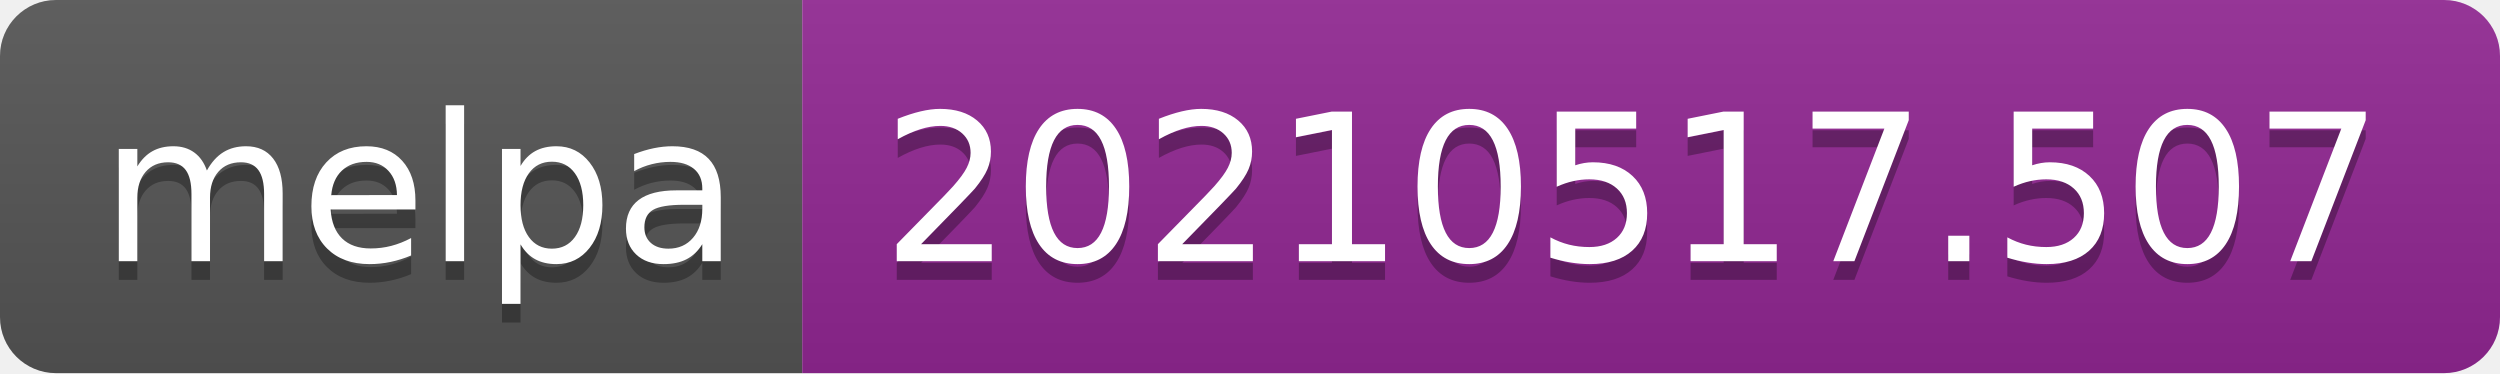
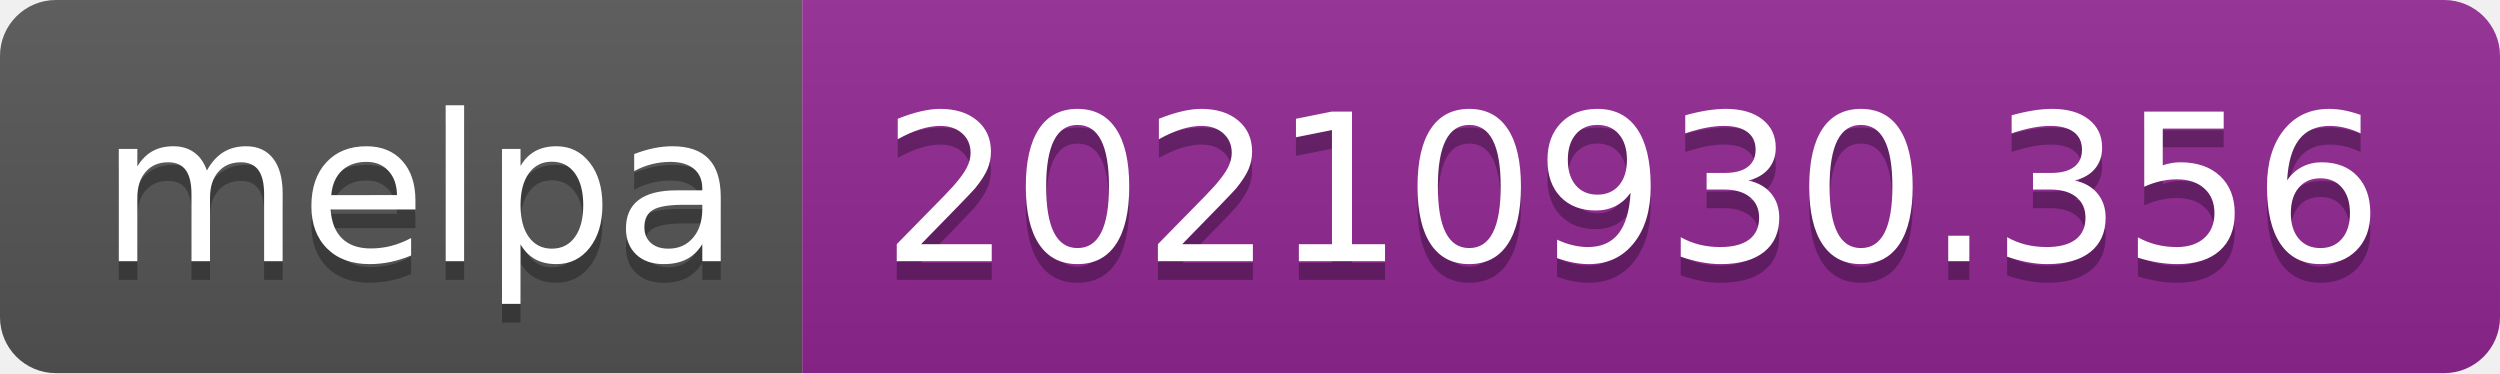
- <svg xmlns="http://www.w3.org/2000/svg" width="134" height="20" role="img" aria-label="melpa: 20210517.507">
+ <svg xmlns="http://www.w3.org/2000/svg" width="134" height="20" role="img" aria-label="melpa: 20210930.356">
  <linearGradient id="s" x2="0" y2="100%">
    <stop offset="0" stop-color="#bbb" stop-opacity=".1" />
    <stop offset="1" stop-opacity=".1" />
  </linearGradient>
  <clipPath id="r">
    <rect width="134" height="20" rx="3" fill="#fff" />
  </clipPath>
  <g clip-path="url(#r)">
    <rect width="43" height="20" fill="#555" />
    <rect x="43" width="91" height="20" fill="#922793" />
    <rect width="134" height="20" fill="url(#s)" />
  </g>
  <g fill="#fff" text-anchor="middle" font-family="Verdana,Geneva,DejaVu Sans,sans-serif" text-rendering="geometricPrecision" font-size="110">
    <text aria-hidden="true" x="225" y="150" fill="#010101" fill-opacity=".3" transform="scale(.1)" textLength="330">melpa</text>
    <text x="225" y="140" transform="scale(.1)" fill="#fff" textLength="330">melpa</text>
-     <text aria-hidden="true" x="875" y="150" fill="#010101" fill-opacity=".3" transform="scale(.1)" textLength="810">20210517.507</text>
-     <text x="875" y="140" transform="scale(.1)" fill="#fff" textLength="810">20210517.507</text>
+     <text aria-hidden="true" x="875" y="150" fill="#010101" fill-opacity=".3" transform="scale(.1)" textLength="810">20210930.356</text>
+     <text x="875" y="140" transform="scale(.1)" fill="#fff" textLength="810">20210930.356</text>
  </g>
</svg>
